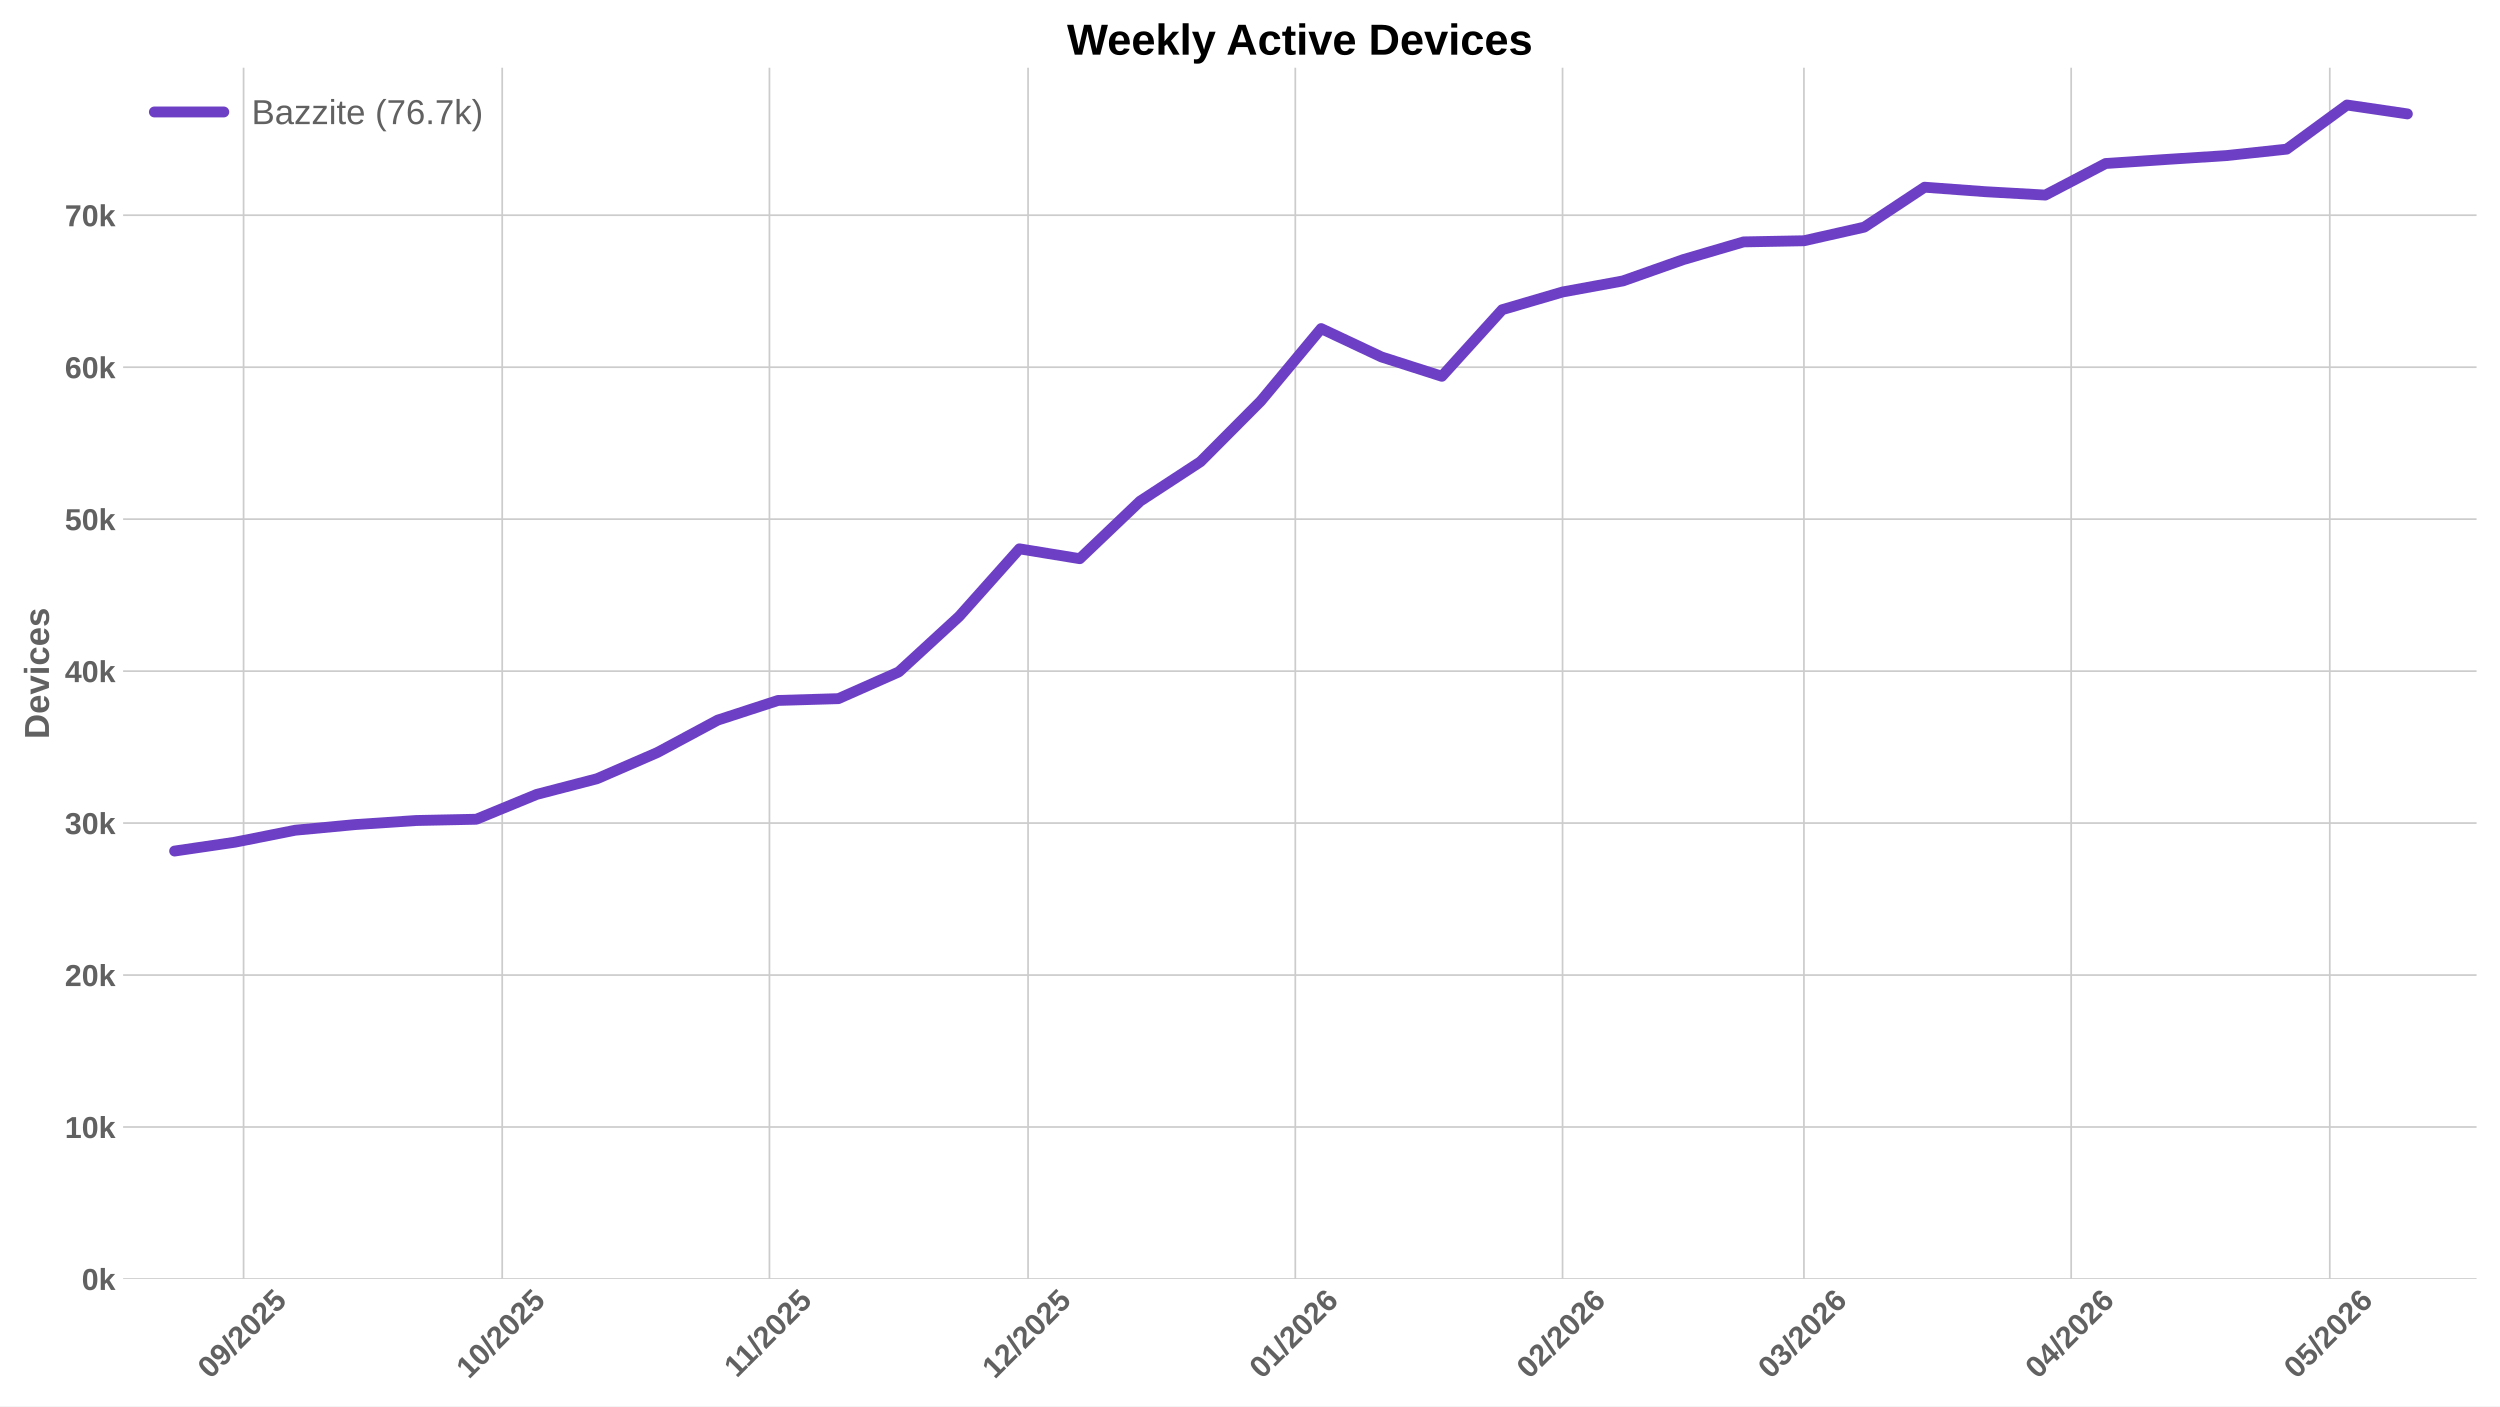
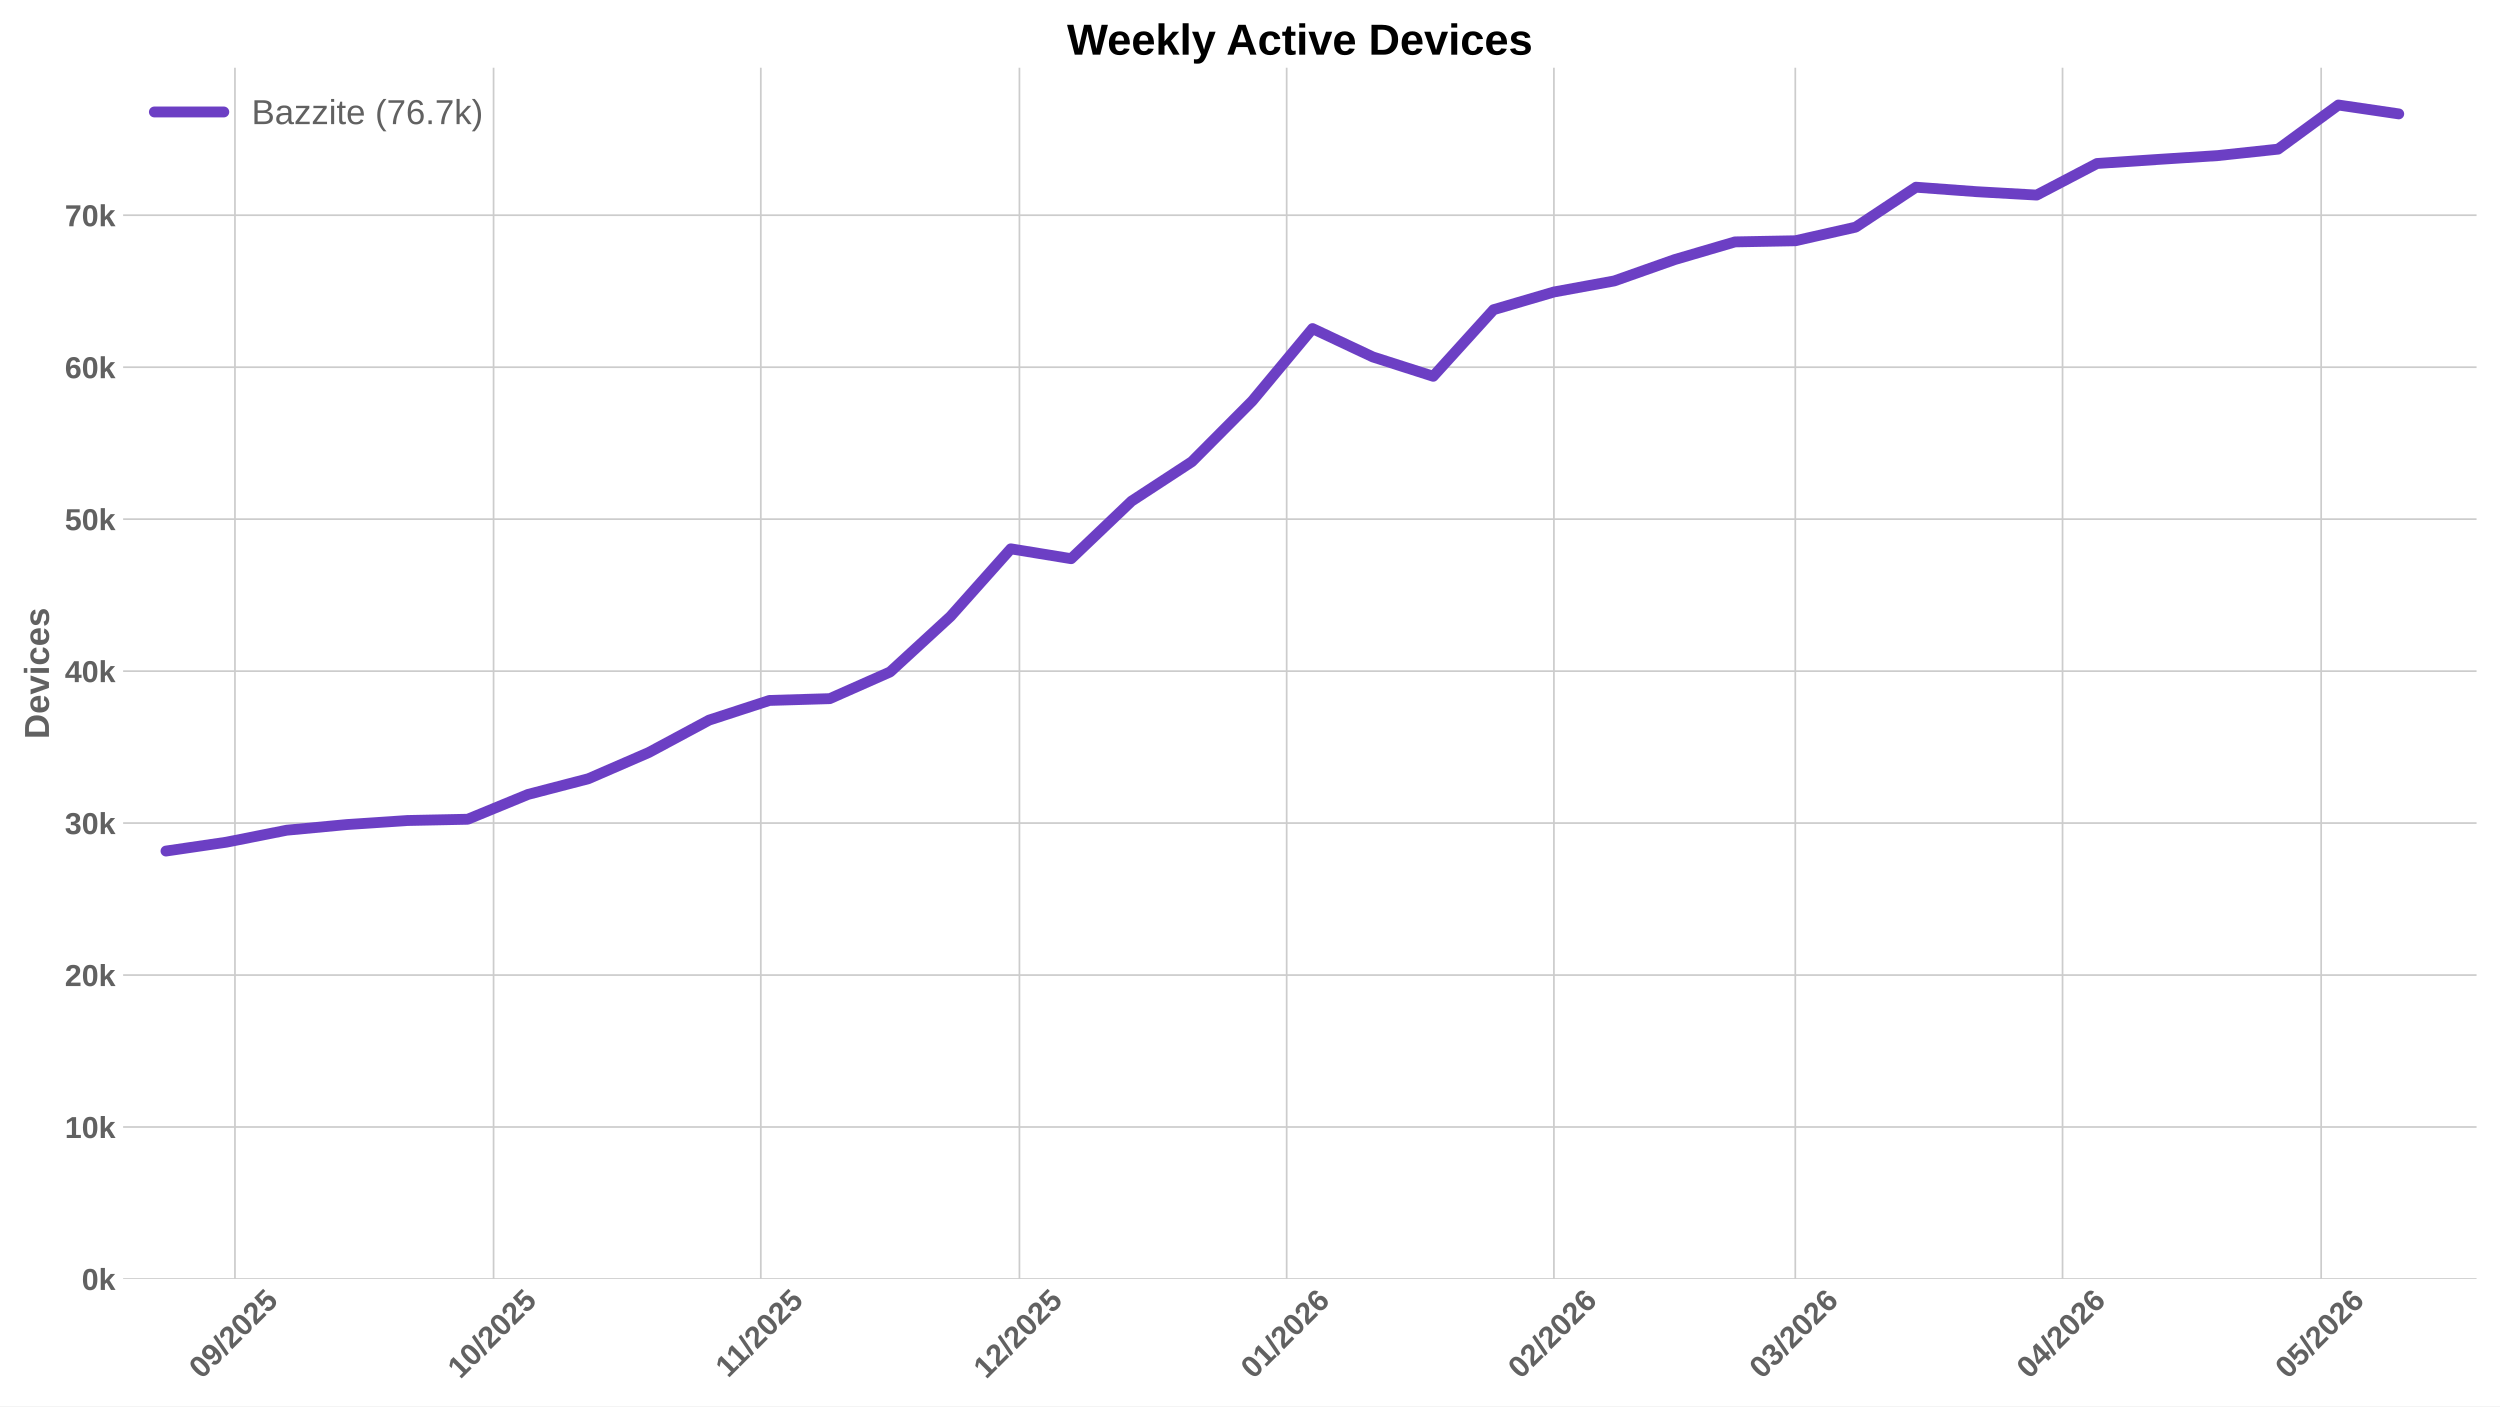
<svg xmlns="http://www.w3.org/2000/svg" xmlns:xlink="http://www.w3.org/1999/xlink" width="1152pt" height="648pt" viewBox="0 0 1152 648" version="1.1">
  <defs>
    <style type="text/css">*{stroke-linejoin: round; stroke-linecap: butt}</style>
  </defs>
  <g id="figure_1">
    <g id="patch_1">
      <path d="M 0 648  L 1152 648  L 1152 0  L 0 0  z " style="fill: #ffffff" />
    </g>
    <g id="axes_1">
      <g id="patch_2">
        <path d="M 56.73 589.343  L 1141.2 589.343  L 1141.2 31.2  L 56.73 31.2  z " style="fill: #ffffff" />
      </g>
      <g id="matplotlib.axis_1">
        <g id="xtick_1">
          <g id="line2d_1">
-             <path d="M 112.242 589.343  L 112.242 31.2  " clip-path="url(#pad7353c76f)" style="fill: none; stroke: #cccccc; stroke-width: 0.8; stroke-linecap: round" />
+             <path d="M 108.264 589.343  L 108.264 31.2  " clip-path="url(#p6236637668)" style="fill: none; stroke: #cccccc; stroke-width: 0.8; stroke-linecap: round" />
          </g>
          <g id="line2d_2" />
          <g id="text_1">
-             <g style="fill: #616161" transform="translate(96.91181 635.7977) rotate(-45) scale(0.14 -0.14)">
+             <g style="fill: #616161" transform="translate(92.93404 635.7977) rotate(-45) scale(0.14 -0.14)">
              <defs>
                <path id="LiberationSans-Bold-30" d="M 3297 2203  Q 3297 1088 2914 512  Q 2531 -63 1766 -63  Q 253 -63 253 2203  Q 253 2994 418 3494  Q 584 3994 915 4231  Q 1247 4469 1791 4469  Q 2572 4469 2934 3903  Q 3297 3338 3297 2203  z M 2416 2203  Q 2416 2813 2356 3150  Q 2297 3488 2165 3634  Q 2034 3781 1784 3781  Q 1519 3781 1383 3632  Q 1247 3484 1189 3148  Q 1131 2813 1131 2203  Q 1131 1600 1192 1261  Q 1253 922 1386 775  Q 1519 628 1772 628  Q 2022 628 2158 783  Q 2294 938 2355 1278  Q 2416 1619 2416 2203  z " transform="scale(0.015625)" />
                <path id="LiberationSans-Bold-39" d="M 3322 2272  Q 3322 1100 2894 518  Q 2466 -63 1678 -63  Q 1097 -63 767 185  Q 438 434 300 972  L 1125 1088  Q 1247 628 1688 628  Q 2056 628 2254 981  Q 2453 1334 2459 2028  Q 2341 1794 2070 1661  Q 1800 1528 1488 1528  Q 906 1528 564 1923  Q 222 2319 222 2994  Q 222 3688 623 4078  Q 1025 4469 1759 4469  Q 2550 4469 2936 3920  Q 3322 3372 3322 2272  z M 2394 2888  Q 2394 3297 2214 3539  Q 2034 3781 1738 3781  Q 1447 3781 1280 3570  Q 1113 3359 1113 2988  Q 1113 2622 1278 2401  Q 1444 2181 1741 2181  Q 2022 2181 2208 2373  Q 2394 2566 2394 2888  z " transform="scale(0.015625)" />
                <path id="LiberationSans-Bold-2f" d="M 63 -128  L 972 4638  L 1716 4638  L 822 -128  L 63 -128  z " transform="scale(0.015625)" />
                <path id="LiberationSans-Bold-32" d="M 222 0  L 222 609  Q 394 988 711 1347  Q 1028 1706 1509 2097  Q 1972 2472 2158 2715  Q 2344 2959 2344 3194  Q 2344 3769 1766 3769  Q 1484 3769 1336 3617  Q 1188 3466 1144 3163  L 259 3213  Q 334 3825 717 4147  Q 1100 4469 1759 4469  Q 2472 4469 2853 4144  Q 3234 3819 3234 3231  Q 3234 2922 3112 2672  Q 2991 2422 2800 2211  Q 2609 2000 2376 1815  Q 2144 1631 1925 1456  Q 1706 1281 1526 1103  Q 1347 925 1259 722  L 3303 722  L 3303 0  L 222 0  z " transform="scale(0.015625)" />
                <path id="LiberationSans-Bold-35" d="M 3381 1466  Q 3381 766 2945 351  Q 2509 -63 1750 -63  Q 1088 -63 689 235  Q 291 534 197 1100  L 1075 1172  Q 1144 891 1319 762  Q 1494 634 1759 634  Q 2088 634 2283 843  Q 2478 1053 2478 1447  Q 2478 1794 2293 2001  Q 2109 2209 1778 2209  Q 1413 2209 1181 1925  L 325 1925  L 478 4403  L 3125 4403  L 3125 3750  L 1275 3750  L 1203 2638  Q 1522 2919 2000 2919  Q 2628 2919 3004 2528  Q 3381 2138 3381 1466  z " transform="scale(0.015625)" />
              </defs>
              <use xlink:href="#LiberationSans-Bold-30" />
              <use xlink:href="#LiberationSans-Bold-39" transform="translate(55.61523 0)" />
              <use xlink:href="#LiberationSans-Bold-2f" transform="translate(111.2305 0)" />
              <use xlink:href="#LiberationSans-Bold-32" transform="translate(139.0137 0)" />
              <use xlink:href="#LiberationSans-Bold-30" transform="translate(194.6289 0)" />
              <use xlink:href="#LiberationSans-Bold-32" transform="translate(250.2441 0)" />
              <use xlink:href="#LiberationSans-Bold-35" transform="translate(305.8594 0)" />
            </g>
          </g>
        </g>
        <g id="xtick_2">
          <g id="line2d_3">
-             <path d="M 231.415 589.343  L 231.415 31.2  " clip-path="url(#pad7353c76f)" style="fill: none; stroke: #cccccc; stroke-width: 0.8; stroke-linecap: round" />
+             <path d="M 227.437 589.343  L 227.437 31.2  " clip-path="url(#p6236637668)" style="fill: none; stroke: #cccccc; stroke-width: 0.8; stroke-linecap: round" />
          </g>
          <g id="line2d_4" />
          <g id="text_2">
-             <g style="fill: #616161" transform="translate(216.0843 635.7977) rotate(-45) scale(0.14 -0.14)">
+             <g style="fill: #616161" transform="translate(212.1066 635.7977) rotate(-45) scale(0.14 -0.14)">
              <defs>
                <path id="LiberationSans-Bold-31" d="M 403 0  L 403 653  L 1494 653  L 1494 3656  L 438 2997  L 438 3688  L 1541 4403  L 2372 4403  L 2372 653  L 3381 653  L 3381 0  L 403 0  z " transform="scale(0.015625)" />
              </defs>
              <use xlink:href="#LiberationSans-Bold-31" />
              <use xlink:href="#LiberationSans-Bold-30" transform="translate(55.61523 0)" />
              <use xlink:href="#LiberationSans-Bold-2f" transform="translate(111.2305 0)" />
              <use xlink:href="#LiberationSans-Bold-32" transform="translate(139.0137 0)" />
              <use xlink:href="#LiberationSans-Bold-30" transform="translate(194.6289 0)" />
              <use xlink:href="#LiberationSans-Bold-32" transform="translate(250.2441 0)" />
              <use xlink:href="#LiberationSans-Bold-35" transform="translate(305.8594 0)" />
            </g>
          </g>
        </g>
        <g id="xtick_3">
          <g id="line2d_5">
-             <path d="M 354.56 589.343  L 354.56 31.2  " clip-path="url(#pad7353c76f)" style="fill: none; stroke: #cccccc; stroke-width: 0.8; stroke-linecap: round" />
+             <path d="M 350.582 589.343  L 350.582 31.2  " clip-path="url(#p6236637668)" style="fill: none; stroke: #cccccc; stroke-width: 0.8; stroke-linecap: round" />
          </g>
          <g id="line2d_6" />
          <g id="text_3">
-             <g style="fill: #616161" transform="translate(339.5015 635.2532) rotate(-45) scale(0.14 -0.14)">
+             <g style="fill: #616161" transform="translate(335.5237 635.2532) rotate(-45) scale(0.14 -0.14)">
              <use xlink:href="#LiberationSans-Bold-31" />
              <use xlink:href="#LiberationSans-Bold-31" transform="translate(50.11523 0)" />
              <use xlink:href="#LiberationSans-Bold-2f" transform="translate(105.7305 0)" />
              <use xlink:href="#LiberationSans-Bold-32" transform="translate(133.5137 0)" />
              <use xlink:href="#LiberationSans-Bold-30" transform="translate(189.1289 0)" />
              <use xlink:href="#LiberationSans-Bold-32" transform="translate(244.7441 0)" />
              <use xlink:href="#LiberationSans-Bold-35" transform="translate(300.3594 0)" />
            </g>
          </g>
        </g>
        <g id="xtick_4">
          <g id="line2d_7">
-             <path d="M 473.732 589.343  L 473.732 31.2  " clip-path="url(#pad7353c76f)" style="fill: none; stroke: #cccccc; stroke-width: 0.8; stroke-linecap: round" />
+             <path d="M 469.754 589.343  L 469.754 31.2  " clip-path="url(#p6236637668)" style="fill: none; stroke: #cccccc; stroke-width: 0.8; stroke-linecap: round" />
          </g>
          <g id="line2d_8" />
          <g id="text_4">
-             <g style="fill: #616161" transform="translate(458.4018 635.7977) rotate(-45) scale(0.14 -0.14)">
+             <g style="fill: #616161" transform="translate(454.424 635.7977) rotate(-45) scale(0.14 -0.14)">
              <use xlink:href="#LiberationSans-Bold-31" />
              <use xlink:href="#LiberationSans-Bold-32" transform="translate(55.61523 0)" />
              <use xlink:href="#LiberationSans-Bold-2f" transform="translate(111.2305 0)" />
              <use xlink:href="#LiberationSans-Bold-32" transform="translate(139.0137 0)" />
              <use xlink:href="#LiberationSans-Bold-30" transform="translate(194.6289 0)" />
              <use xlink:href="#LiberationSans-Bold-32" transform="translate(250.2441 0)" />
              <use xlink:href="#LiberationSans-Bold-35" transform="translate(305.8594 0)" />
            </g>
          </g>
        </g>
        <g id="xtick_5">
          <g id="line2d_9">
-             <path d="M 596.877 589.343  L 596.877 31.2  " clip-path="url(#pad7353c76f)" style="fill: none; stroke: #cccccc; stroke-width: 0.8; stroke-linecap: round" />
+             <path d="M 592.899 589.343  L 592.899 31.2  " clip-path="url(#p6236637668)" style="fill: none; stroke: #cccccc; stroke-width: 0.8; stroke-linecap: round" />
          </g>
          <g id="line2d_10" />
          <g id="text_5">
-             <g style="fill: #616161" transform="translate(581.5468 635.7977) rotate(-45) scale(0.14 -0.14)">
+             <g style="fill: #616161" transform="translate(577.569 635.7977) rotate(-45) scale(0.14 -0.14)">
              <defs>
                <path id="LiberationSans-Bold-36" d="M 3328 1441  Q 3328 738 2934 337  Q 2541 -63 1847 -63  Q 1069 -63 651 482  Q 234 1028 234 2100  Q 234 3278 657 3873  Q 1081 4469 1869 4469  Q 2428 4469 2751 4222  Q 3075 3975 3209 3456  L 2381 3341  Q 2263 3775 1850 3775  Q 1497 3775 1295 3422  Q 1094 3069 1094 2350  Q 1234 2584 1484 2709  Q 1734 2834 2050 2834  Q 2641 2834 2984 2459  Q 3328 2084 3328 1441  z M 2447 1416  Q 2447 1791 2273 1989  Q 2100 2188 1797 2188  Q 1506 2188 1331 2002  Q 1156 1816 1156 1509  Q 1156 1125 1339 873  Q 1522 622 1819 622  Q 2116 622 2281 833  Q 2447 1044 2447 1416  z " transform="scale(0.015625)" />
              </defs>
              <use xlink:href="#LiberationSans-Bold-30" />
              <use xlink:href="#LiberationSans-Bold-31" transform="translate(55.61523 0)" />
              <use xlink:href="#LiberationSans-Bold-2f" transform="translate(111.2305 0)" />
              <use xlink:href="#LiberationSans-Bold-32" transform="translate(139.0137 0)" />
              <use xlink:href="#LiberationSans-Bold-30" transform="translate(194.6289 0)" />
              <use xlink:href="#LiberationSans-Bold-32" transform="translate(250.2441 0)" />
              <use xlink:href="#LiberationSans-Bold-36" transform="translate(305.8594 0)" />
            </g>
          </g>
        </g>
        <g id="xtick_6">
          <g id="line2d_11">
-             <path d="M 720.022 589.343  L 720.022 31.2  " clip-path="url(#pad7353c76f)" style="fill: none; stroke: #cccccc; stroke-width: 0.8; stroke-linecap: round" />
+             <path d="M 716.044 589.343  L 716.044 31.2  " clip-path="url(#p6236637668)" style="fill: none; stroke: #cccccc; stroke-width: 0.8; stroke-linecap: round" />
          </g>
          <g id="line2d_12" />
          <g id="text_6">
-             <g style="fill: #616161" transform="translate(704.6917 635.7977) rotate(-45) scale(0.14 -0.14)">
+             <g style="fill: #616161" transform="translate(700.7139 635.7977) rotate(-45) scale(0.14 -0.14)">
              <use xlink:href="#LiberationSans-Bold-30" />
              <use xlink:href="#LiberationSans-Bold-32" transform="translate(55.61523 0)" />
              <use xlink:href="#LiberationSans-Bold-2f" transform="translate(111.2305 0)" />
              <use xlink:href="#LiberationSans-Bold-32" transform="translate(139.0137 0)" />
              <use xlink:href="#LiberationSans-Bold-30" transform="translate(194.6289 0)" />
              <use xlink:href="#LiberationSans-Bold-32" transform="translate(250.2441 0)" />
              <use xlink:href="#LiberationSans-Bold-36" transform="translate(305.8594 0)" />
            </g>
          </g>
        </g>
        <g id="xtick_7">
          <g id="line2d_13">
-             <path d="M 831.25 589.343  L 831.25 31.2  " clip-path="url(#pad7353c76f)" style="fill: none; stroke: #cccccc; stroke-width: 0.8; stroke-linecap: round" />
+             <path d="M 827.272 589.343  L 827.272 31.2  " clip-path="url(#p6236637668)" style="fill: none; stroke: #cccccc; stroke-width: 0.8; stroke-linecap: round" />
          </g>
          <g id="line2d_14" />
          <g id="text_7">
-             <g style="fill: #616161" transform="translate(815.9194 635.7977) rotate(-45) scale(0.14 -0.14)">
+             <g style="fill: #616161" transform="translate(811.9416 635.7977) rotate(-45) scale(0.14 -0.14)">
              <defs>
                <path id="LiberationSans-Bold-33" d="M 3328 1222  Q 3328 603 2922 265  Q 2516 -72 1766 -72  Q 1056 -72 637 254  Q 219 581 147 1197  L 1041 1275  Q 1125 641 1763 641  Q 2078 641 2253 797  Q 2428 953 2428 1275  Q 2428 1569 2215 1725  Q 2003 1881 1584 1881  L 1278 1881  L 1278 2591  L 1566 2591  Q 1944 2591 2134 2745  Q 2325 2900 2325 3188  Q 2325 3459 2173 3614  Q 2022 3769 1731 3769  Q 1459 3769 1292 3619  Q 1125 3469 1100 3194  L 222 3256  Q 291 3825 694 4147  Q 1097 4469 1747 4469  Q 2438 4469 2827 4158  Q 3216 3847 3216 3297  Q 3216 2884 2973 2618  Q 2731 2353 2275 2266  L 2275 2253  Q 2781 2194 3054 1920  Q 3328 1647 3328 1222  z " transform="scale(0.015625)" />
              </defs>
              <use xlink:href="#LiberationSans-Bold-30" />
              <use xlink:href="#LiberationSans-Bold-33" transform="translate(55.61523 0)" />
              <use xlink:href="#LiberationSans-Bold-2f" transform="translate(111.2305 0)" />
              <use xlink:href="#LiberationSans-Bold-32" transform="translate(139.0137 0)" />
              <use xlink:href="#LiberationSans-Bold-30" transform="translate(194.6289 0)" />
              <use xlink:href="#LiberationSans-Bold-32" transform="translate(250.2441 0)" />
              <use xlink:href="#LiberationSans-Bold-36" transform="translate(305.8594 0)" />
            </g>
          </g>
        </g>
        <g id="xtick_8">
          <g id="line2d_15">
-             <path d="M 954.395 589.343  L 954.395 31.2  " clip-path="url(#pad7353c76f)" style="fill: none; stroke: #cccccc; stroke-width: 0.8; stroke-linecap: round" />
+             <path d="M 950.417 589.343  L 950.417 31.2  " clip-path="url(#p6236637668)" style="fill: none; stroke: #cccccc; stroke-width: 0.8; stroke-linecap: round" />
          </g>
          <g id="line2d_16" />
          <g id="text_8">
-             <g style="fill: #616161" transform="translate(939.0643 635.7977) rotate(-45) scale(0.14 -0.14)">
+             <g style="fill: #616161" transform="translate(935.0866 635.7977) rotate(-45) scale(0.14 -0.14)">
              <defs>
                <path id="LiberationSans-Bold-34" d="M 2938 897  L 2938 0  L 2100 0  L 2100 897  L 97 897  L 97 1556  L 1956 4403  L 2938 4403  L 2938 1550  L 3525 1550  L 3525 897  L 2938 897  z M 2100 2991  Q 2100 3159 2111 3356  Q 2122 3553 2128 3609  Q 2047 3434 1834 3103  L 813 1550  L 2100 1550  L 2100 2991  z " transform="scale(0.015625)" />
              </defs>
              <use xlink:href="#LiberationSans-Bold-30" />
              <use xlink:href="#LiberationSans-Bold-34" transform="translate(55.61523 0)" />
              <use xlink:href="#LiberationSans-Bold-2f" transform="translate(111.2305 0)" />
              <use xlink:href="#LiberationSans-Bold-32" transform="translate(139.0137 0)" />
              <use xlink:href="#LiberationSans-Bold-30" transform="translate(194.6289 0)" />
              <use xlink:href="#LiberationSans-Bold-32" transform="translate(250.2441 0)" />
              <use xlink:href="#LiberationSans-Bold-36" transform="translate(305.8594 0)" />
            </g>
          </g>
        </g>
        <g id="xtick_9">
          <g id="line2d_17">
-             <path d="M 1073.567 589.343  L 1073.567 31.2  " clip-path="url(#pad7353c76f)" style="fill: none; stroke: #cccccc; stroke-width: 0.8; stroke-linecap: round" />
+             <path d="M 1069.589 589.343  L 1069.589 31.2  " clip-path="url(#p6236637668)" style="fill: none; stroke: #cccccc; stroke-width: 0.8; stroke-linecap: round" />
          </g>
          <g id="line2d_18" />
          <g id="text_9">
-             <g style="fill: #616161" transform="translate(1058.237 635.7977) rotate(-45) scale(0.14 -0.14)">
+             <g style="fill: #616161" transform="translate(1054.259 635.7977) rotate(-45) scale(0.14 -0.14)">
              <use xlink:href="#LiberationSans-Bold-30" />
              <use xlink:href="#LiberationSans-Bold-35" transform="translate(55.61523 0)" />
              <use xlink:href="#LiberationSans-Bold-2f" transform="translate(111.2305 0)" />
              <use xlink:href="#LiberationSans-Bold-32" transform="translate(139.0137 0)" />
              <use xlink:href="#LiberationSans-Bold-30" transform="translate(194.6289 0)" />
              <use xlink:href="#LiberationSans-Bold-32" transform="translate(250.2441 0)" />
              <use xlink:href="#LiberationSans-Bold-36" transform="translate(305.8594 0)" />
            </g>
          </g>
        </g>
      </g>
      <g id="matplotlib.axis_2">
        <g id="ytick_1">
          <g id="line2d_19">
-             <path d="M 56.73 589.343  L 1141.2 589.343  " clip-path="url(#pad7353c76f)" style="fill: none; stroke: #cccccc; stroke-width: 0.8; stroke-linecap: round" />
+             <path d="M 56.73 589.343  L 1141.2 589.343  " clip-path="url(#p6236637668)" style="fill: none; stroke: #cccccc; stroke-width: 0.8; stroke-linecap: round" />
          </g>
          <g id="line2d_20" />
          <g id="text_10">
            <g style="fill: #616161" transform="translate(37.65937 594.416) scale(0.14 -0.14)">
              <defs>
                <path id="LiberationSans-Bold-6b" d="M 2606 0  L 1703 1531  L 1325 1269  L 1325 0  L 447 0  L 447 4638  L 1325 4638  L 1325 1981  L 2531 3381  L 3475 3381  L 2288 2063  L 3566 0  L 2606 0  z " transform="scale(0.015625)" />
              </defs>
              <use xlink:href="#LiberationSans-Bold-30" />
              <use xlink:href="#LiberationSans-Bold-6b" transform="translate(55.61523 0)" />
            </g>
          </g>
        </g>
        <g id="ytick_2">
          <g id="line2d_21">
-             <path d="M 56.73 519.319  L 1141.2 519.319  " clip-path="url(#pad7353c76f)" style="fill: none; stroke: #cccccc; stroke-width: 0.8; stroke-linecap: round" />
+             <path d="M 56.73 519.319  L 1141.2 519.319  " clip-path="url(#p6236637668)" style="fill: none; stroke: #cccccc; stroke-width: 0.8; stroke-linecap: round" />
          </g>
          <g id="line2d_22" />
          <g id="text_11">
            <g style="fill: #616161" transform="translate(29.87406 524.3923) scale(0.14 -0.14)">
              <use xlink:href="#LiberationSans-Bold-31" />
              <use xlink:href="#LiberationSans-Bold-30" transform="translate(55.61523 0)" />
              <use xlink:href="#LiberationSans-Bold-6b" transform="translate(111.2305 0)" />
            </g>
          </g>
        </g>
        <g id="ytick_3">
          <g id="line2d_23">
-             <path d="M 56.73 449.296  L 1141.2 449.296  " clip-path="url(#pad7353c76f)" style="fill: none; stroke: #cccccc; stroke-width: 0.8; stroke-linecap: round" />
+             <path d="M 56.73 449.296  L 1141.2 449.296  " clip-path="url(#p6236637668)" style="fill: none; stroke: #cccccc; stroke-width: 0.8; stroke-linecap: round" />
          </g>
          <g id="line2d_24" />
          <g id="text_12">
            <g style="fill: #616161" transform="translate(29.87406 454.3685) scale(0.14 -0.14)">
              <use xlink:href="#LiberationSans-Bold-32" />
              <use xlink:href="#LiberationSans-Bold-30" transform="translate(55.61523 0)" />
              <use xlink:href="#LiberationSans-Bold-6b" transform="translate(111.2305 0)" />
            </g>
          </g>
        </g>
        <g id="ytick_4">
          <g id="line2d_25">
-             <path d="M 56.73 379.272  L 1141.2 379.272  " clip-path="url(#pad7353c76f)" style="fill: none; stroke: #cccccc; stroke-width: 0.8; stroke-linecap: round" />
+             <path d="M 56.73 379.272  L 1141.2 379.272  " clip-path="url(#p6236637668)" style="fill: none; stroke: #cccccc; stroke-width: 0.8; stroke-linecap: round" />
          </g>
          <g id="line2d_26" />
          <g id="text_13">
            <g style="fill: #616161" transform="translate(29.87406 384.3448) scale(0.14 -0.14)">
              <use xlink:href="#LiberationSans-Bold-33" />
              <use xlink:href="#LiberationSans-Bold-30" transform="translate(55.61523 0)" />
              <use xlink:href="#LiberationSans-Bold-6b" transform="translate(111.2305 0)" />
            </g>
          </g>
        </g>
        <g id="ytick_5">
          <g id="line2d_27">
-             <path d="M 56.73 309.248  L 1141.2 309.248  " clip-path="url(#pad7353c76f)" style="fill: none; stroke: #cccccc; stroke-width: 0.8; stroke-linecap: round" />
+             <path d="M 56.73 309.248  L 1141.2 309.248  " clip-path="url(#p6236637668)" style="fill: none; stroke: #cccccc; stroke-width: 0.8; stroke-linecap: round" />
          </g>
          <g id="line2d_28" />
          <g id="text_14">
            <g style="fill: #616161" transform="translate(29.87406 314.321) scale(0.14 -0.14)">
              <use xlink:href="#LiberationSans-Bold-34" />
              <use xlink:href="#LiberationSans-Bold-30" transform="translate(55.61523 0)" />
              <use xlink:href="#LiberationSans-Bold-6b" transform="translate(111.2305 0)" />
            </g>
          </g>
        </g>
        <g id="ytick_6">
          <g id="line2d_29">
-             <path d="M 56.73 239.224  L 1141.2 239.224  " clip-path="url(#pad7353c76f)" style="fill: none; stroke: #cccccc; stroke-width: 0.8; stroke-linecap: round" />
+             <path d="M 56.73 239.224  L 1141.2 239.224  " clip-path="url(#p6236637668)" style="fill: none; stroke: #cccccc; stroke-width: 0.8; stroke-linecap: round" />
          </g>
          <g id="line2d_30" />
          <g id="text_15">
            <g style="fill: #616161" transform="translate(29.87406 244.2973) scale(0.14 -0.14)">
              <use xlink:href="#LiberationSans-Bold-35" />
              <use xlink:href="#LiberationSans-Bold-30" transform="translate(55.61523 0)" />
              <use xlink:href="#LiberationSans-Bold-6b" transform="translate(111.2305 0)" />
            </g>
          </g>
        </g>
        <g id="ytick_7">
          <g id="line2d_31">
-             <path d="M 56.73 169.201  L 1141.2 169.201  " clip-path="url(#pad7353c76f)" style="fill: none; stroke: #cccccc; stroke-width: 0.8; stroke-linecap: round" />
+             <path d="M 56.73 169.201  L 1141.2 169.201  " clip-path="url(#p6236637668)" style="fill: none; stroke: #cccccc; stroke-width: 0.8; stroke-linecap: round" />
          </g>
          <g id="line2d_32" />
          <g id="text_16">
            <g style="fill: #616161" transform="translate(29.87406 174.2735) scale(0.14 -0.14)">
              <use xlink:href="#LiberationSans-Bold-36" />
              <use xlink:href="#LiberationSans-Bold-30" transform="translate(55.61523 0)" />
              <use xlink:href="#LiberationSans-Bold-6b" transform="translate(111.2305 0)" />
            </g>
          </g>
        </g>
        <g id="ytick_8">
          <g id="line2d_33">
-             <path d="M 56.73 99.177  L 1141.2 99.177  " clip-path="url(#pad7353c76f)" style="fill: none; stroke: #cccccc; stroke-width: 0.8; stroke-linecap: round" />
+             <path d="M 56.73 99.177  L 1141.2 99.177  " clip-path="url(#p6236637668)" style="fill: none; stroke: #cccccc; stroke-width: 0.8; stroke-linecap: round" />
          </g>
          <g id="line2d_34" />
          <g id="text_17">
            <g style="fill: #616161" transform="translate(29.87406 104.2498) scale(0.14 -0.14)">
              <defs>
                <path id="LiberationSans-Bold-37" d="M 3278 3706  Q 2981 3238 2717 2797  Q 2453 2356 2256 1911  Q 2059 1466 1945 995  Q 1831 525 1831 0  L 916 0  Q 916 550 1059 1064  Q 1203 1578 1475 2111  Q 1747 2644 2463 3681  L 275 3681  L 275 4403  L 3278 4403  L 3278 3706  z " transform="scale(0.015625)" />
              </defs>
              <use xlink:href="#LiberationSans-Bold-37" />
              <use xlink:href="#LiberationSans-Bold-30" transform="translate(55.61523 0)" />
              <use xlink:href="#LiberationSans-Bold-6b" transform="translate(111.2305 0)" />
            </g>
          </g>
        </g>
        <g id="text_18">
          <g style="fill: #616161" transform="translate(22.55406 340.5153) rotate(-90) scale(0.16 -0.16)">
            <defs>
              <path id="LiberationSans-Bold-44" d="M 4353 2234  Q 4353 1553 4086 1045  Q 3819 538 3330 269  Q 2841 0 2209 0  L 428 0  L 428 4403  L 2022 4403  Q 3134 4403 3743 3842  Q 4353 3281 4353 2234  z M 3425 2234  Q 3425 2944 3056 3317  Q 2688 3691 2003 3691  L 1350 3691  L 1350 713  L 2131 713  Q 2725 713 3075 1122  Q 3425 1531 3425 2234  z " transform="scale(0.015625)" />
              <path id="LiberationSans-Bold-65" d="M 1831 -63  Q 1069 -63 659 389  Q 250 841 250 1706  Q 250 2544 665 2994  Q 1081 3444 1844 3444  Q 2572 3444 2956 2961  Q 3341 2478 3341 1547  L 3341 1522  L 1172 1522  Q 1172 1028 1355 776  Q 1538 525 1875 525  Q 2341 525 2463 928  L 3291 856  Q 2931 -63 1831 -63  z M 1831 2891  Q 1522 2891 1355 2675  Q 1188 2459 1178 2072  L 2491 2072  Q 2466 2481 2294 2686  Q 2122 2891 1831 2891  z " transform="scale(0.015625)" />
              <path id="LiberationSans-Bold-76" d="M 2284 0  L 1234 0  L 25 3381  L 953 3381  L 1544 1491  Q 1591 1334 1766 709  Q 1797 838 1894 1159  Q 1991 1481 2613 3381  L 3531 3381  L 2284 0  z " transform="scale(0.015625)" />
              <path id="LiberationSans-Bold-69" d="M 447 3991  L 447 4638  L 1325 4638  L 1325 3991  L 447 3991  z M 447 0  L 447 3381  L 1325 3381  L 1325 0  L 447 0  z " transform="scale(0.015625)" />
              <path id="LiberationSans-Bold-63" d="M 1856 -63  Q 1088 -63 669 395  Q 250 853 250 1672  Q 250 2509 672 2976  Q 1094 3444 1869 3444  Q 2466 3444 2856 3144  Q 3247 2844 3347 2316  L 2463 2272  Q 2425 2531 2275 2686  Q 2125 2841 1850 2841  Q 1172 2841 1172 1706  Q 1172 538 1863 538  Q 2113 538 2281 695  Q 2450 853 2491 1166  L 3372 1125  Q 3325 778 3123 506  Q 2922 234 2594 85  Q 2266 -63 1856 -63  z " transform="scale(0.015625)" />
              <path id="LiberationSans-Bold-73" d="M 3297 988  Q 3297 497 2895 217  Q 2494 -63 1784 -63  Q 1088 -63 717 157  Q 347 378 225 844  L 997 959  Q 1063 719 1223 619  Q 1384 519 1784 519  Q 2153 519 2322 612  Q 2491 706 2491 906  Q 2491 1069 2355 1164  Q 2219 1259 1894 1325  Q 1150 1472 890 1598  Q 631 1725 495 1926  Q 359 2128 359 2422  Q 359 2906 732 3176  Q 1106 3447 1791 3447  Q 2394 3447 2761 3212  Q 3128 2978 3219 2534  L 2441 2453  Q 2403 2659 2256 2761  Q 2109 2863 1791 2863  Q 1478 2863 1322 2783  Q 1166 2703 1166 2516  Q 1166 2369 1286 2283  Q 1406 2197 1691 2141  Q 2088 2059 2395 1973  Q 2703 1888 2889 1769  Q 3075 1650 3186 1464  Q 3297 1278 3297 988  z " transform="scale(0.015625)" />
            </defs>
            <use xlink:href="#LiberationSans-Bold-44" />
            <use xlink:href="#LiberationSans-Bold-65" transform="translate(72.2168 0)" />
            <use xlink:href="#LiberationSans-Bold-76" transform="translate(127.832 0)" />
            <use xlink:href="#LiberationSans-Bold-69" transform="translate(183.4473 0)" />
            <use xlink:href="#LiberationSans-Bold-63" transform="translate(211.2305 0)" />
            <use xlink:href="#LiberationSans-Bold-65" transform="translate(266.8457 0)" />
            <use xlink:href="#LiberationSans-Bold-73" transform="translate(322.4609 0)" />
          </g>
        </g>
      </g>
      <g id="line2d_35">
-         <path d="M 80.463 392.163  L 108.27 388.088  L 136.077 382.563  L 163.884 379.951  L 191.69 378.096  L 219.497 377.507  L 247.304 366.065  L 275.111 358.832  L 302.918 346.76  L 330.725 331.831  L 358.532 322.763  L 386.339 321.937  L 414.146 309.619  L 441.953 284.075  L 469.76 252.9  L 497.567 257.445  L 525.374 230.934  L 553.18 212.755  L 580.987 184.802  L 608.794 151.408  L 636.601 164.488  L 664.408 173.395  L 692.215 142.711  L 720.022 134.546  L 747.829 129.455  L 775.636 119.631  L 803.443 111.466  L 831.25 110.941  L 859.057 104.667  L 886.864 86.265  L 914.67 88.323  L 942.477 89.892  L 970.284 75.341  L 998.091 73.485  L 1025.898 71.7  L 1053.705 68.731  L 1081.512 48.389  L 1109.319 52.485  " clip-path="url(#pad7353c76f)" style="fill: none; stroke: #6c3fc4; stroke-width: 5; stroke-linecap: round" />
+         <path d="M 76.485 392.163  L 104.292 388.088  L 132.099 382.563  L 159.906 379.951  L 187.713 378.096  L 215.52 377.507  L 243.327 366.065  L 271.133 358.832  L 298.94 346.76  L 326.747 331.831  L 354.554 322.763  L 382.361 321.937  L 410.168 309.619  L 437.975 284.075  L 465.782 252.9  L 493.589 257.445  L 521.396 230.934  L 549.203 212.755  L 577.01 184.802  L 604.817 151.408  L 632.623 164.488  L 660.43 173.395  L 688.237 142.711  L 716.044 134.546  L 743.851 129.455  L 771.658 119.631  L 799.465 111.466  L 827.272 110.941  L 855.079 104.667  L 882.886 86.265  L 910.693 88.323  L 938.5 89.892  L 966.307 75.341  L 994.113 73.485  L 1021.92 71.7  L 1049.727 68.731  L 1077.534 48.389  L 1105.341 52.485  " clip-path="url(#p6236637668)" style="fill: none; stroke: #6c3fc4; stroke-width: 5; stroke-linecap: round" />
      </g>
      <g id="patch_3">
        <path d="M 56.73 589.343  L 56.73 31.2  " style="fill: none" />
      </g>
      <g id="patch_4">
        <path d="M 1141.2 589.343  L 1141.2 31.2  " style="fill: none" />
      </g>
      <g id="patch_5">
        <path d="M 56.73 589.343  L 1141.2 589.343  " style="fill: none" />
      </g>
      <g id="patch_6">
        <path d="M 56.73 31.2  L 1141.2 31.2  " style="fill: none" />
      </g>
      <g id="text_19">
        <g transform="translate(491.6806 25.2) scale(0.2 -0.2)">
          <defs>
            <path id="LiberationSans-Bold-57" d="M 4897 0  L 3803 0  L 3206 2547  Q 3097 2997 3022 3488  Q 2947 3078 2900 2864  Q 2853 2650 2234 0  L 1141 0  L 6 4403  L 941 4403  L 1578 1559  L 1722 872  Q 1809 1306 1892 1701  Q 1975 2097 2516 4403  L 3547 4403  L 4103 2059  Q 4169 1797 4325 872  L 4403 1234  L 4569 1953  L 5100 4403  L 6034 4403  L 4897 0  z " transform="scale(0.015625)" />
            <path id="LiberationSans-Bold-6c" d="M 447 0  L 447 4638  L 1325 4638  L 1325 0  L 447 0  z " transform="scale(0.015625)" />
            <path id="LiberationSans-Bold-79" d="M 884 -1328  Q 569 -1328 331 -1288  L 331 -663  Q 497 -688 634 -688  Q 822 -688 945 -628  Q 1069 -569 1167 -431  Q 1266 -294 1388 34  L 50 3381  L 978 3381  L 1509 1797  Q 1634 1456 1825 753  L 1903 1050  L 2106 1784  L 2606 3381  L 3525 3381  L 2188 -178  Q 1919 -828 1630 -1078  Q 1341 -1328 884 -1328  z " transform="scale(0.015625)" />
            <path id="LiberationSans-Bold-20" transform="scale(0.015625)" />
            <path id="LiberationSans-Bold-41" d="M 3541 0  L 3150 1125  L 1472 1125  L 1081 0  L 159 0  L 1766 4403  L 2853 4403  L 4453 0  L 3541 0  z M 2309 3725  L 2291 3656  Q 2259 3544 2215 3400  Q 2172 3256 1678 1819  L 2944 1819  L 2509 3084  L 2375 3509  L 2309 3725  z " transform="scale(0.015625)" />
            <path id="LiberationSans-Bold-74" d="M 1313 -56  Q 925 -56 715 155  Q 506 366 506 794  L 506 2788  L 78 2788  L 78 3381  L 550 3381  L 825 4175  L 1375 4175  L 1375 3381  L 2016 3381  L 2016 2788  L 1375 2788  L 1375 1031  Q 1375 784 1469 667  Q 1563 550 1759 550  Q 1863 550 2053 594  L 2053 50  Q 1728 -56 1313 -56  z " transform="scale(0.015625)" />
          </defs>
          <use xlink:href="#LiberationSans-Bold-57" />
          <use xlink:href="#LiberationSans-Bold-65" transform="translate(92.63477 0)" />
          <use xlink:href="#LiberationSans-Bold-65" transform="translate(148.25 0)" />
          <use xlink:href="#LiberationSans-Bold-6b" transform="translate(203.8652 0)" />
          <use xlink:href="#LiberationSans-Bold-6c" transform="translate(259.4805 0)" />
          <use xlink:href="#LiberationSans-Bold-79" transform="translate(287.2637 0)" />
          <use xlink:href="#LiberationSans-Bold-20" transform="translate(342.8789 0)" />
          <use xlink:href="#LiberationSans-Bold-41" transform="translate(366.9121 0)" />
          <use xlink:href="#LiberationSans-Bold-63" transform="translate(439.1289 0)" />
          <use xlink:href="#LiberationSans-Bold-74" transform="translate(494.7441 0)" />
          <use xlink:href="#LiberationSans-Bold-69" transform="translate(528.0449 0)" />
          <use xlink:href="#LiberationSans-Bold-76" transform="translate(555.8281 0)" />
          <use xlink:href="#LiberationSans-Bold-65" transform="translate(611.4434 0)" />
          <use xlink:href="#LiberationSans-Bold-20" transform="translate(667.0586 0)" />
          <use xlink:href="#LiberationSans-Bold-44" transform="translate(694.8418 0)" />
          <use xlink:href="#LiberationSans-Bold-65" transform="translate(767.0586 0)" />
          <use xlink:href="#LiberationSans-Bold-76" transform="translate(822.6738 0)" />
          <use xlink:href="#LiberationSans-Bold-69" transform="translate(878.2891 0)" />
          <use xlink:href="#LiberationSans-Bold-63" transform="translate(906.0723 0)" />
          <use xlink:href="#LiberationSans-Bold-65" transform="translate(961.6875 0)" />
          <use xlink:href="#LiberationSans-Bold-73" transform="translate(1017.303 0)" />
        </g>
      </g>
      <g id="legend_1">
        <g id="line2d_36">
          <path d="M 71.13 51.595  L 87.13 51.595  L 103.13 51.595  " style="fill: none; stroke: #6c3fc4; stroke-width: 5; stroke-linecap: round" />
        </g>
        <g id="text_20">
          <g style="fill: #616161" transform="translate(115.93 57.195) scale(0.16 -0.16)">
            <defs>
              <path id="LiberationSans-42" d="M 3931 1241  Q 3931 653 3503 326  Q 3075 0 2313 0  L 525 0  L 525 4403  L 2125 4403  Q 3675 4403 3675 3334  Q 3675 2944 3456 2678  Q 3238 2413 2838 2322  Q 3363 2259 3647 1970  Q 3931 1681 3931 1241  z M 3075 3263  Q 3075 3619 2831 3772  Q 2588 3925 2125 3925  L 1122 3925  L 1122 2531  L 2125 2531  Q 2603 2531 2839 2711  Q 3075 2891 3075 3263  z M 3328 1288  Q 3328 2066 2234 2066  L 1122 2066  L 1122 478  L 2281 478  Q 2828 478 3078 681  Q 3328 884 3328 1288  z " transform="scale(0.015625)" />
              <path id="LiberationSans-61" d="M 1294 -63  Q 784 -63 528 206  Q 272 475 272 944  Q 272 1469 617 1750  Q 963 2031 1731 2050  L 2491 2063  L 2491 2247  Q 2491 2659 2316 2837  Q 2141 3016 1766 3016  Q 1388 3016 1216 2887  Q 1044 2759 1009 2478  L 422 2531  Q 566 3444 1778 3444  Q 2416 3444 2737 3151  Q 3059 2859 3059 2306  L 3059 850  Q 3059 600 3125 473  Q 3191 347 3375 347  Q 3456 347 3559 369  L 3559 19  Q 3347 -31 3125 -31  Q 2813 -31 2670 133  Q 2528 297 2509 647  L 2491 647  Q 2275 259 1989 98  Q 1703 -63 1294 -63  z M 1422 359  Q 1731 359 1972 500  Q 2213 641 2352 886  Q 2491 1131 2491 1391  L 2491 1669  L 1875 1656  Q 1478 1650 1273 1575  Q 1069 1500 959 1344  Q 850 1188 850 934  Q 850 659 998 509  Q 1147 359 1422 359  z " transform="scale(0.015625)" />
              <path id="LiberationSans-7a" d="M 259 0  L 259 428  L 2150 2947  L 366 2947  L 366 3381  L 2816 3381  L 2816 2953  L 922 434  L 2881 434  L 2881 0  L 259 0  z " transform="scale(0.015625)" />
              <path id="LiberationSans-69" d="M 428 4100  L 428 4638  L 991 4638  L 991 4100  L 428 4100  z M 428 0  L 428 3381  L 991 3381  L 991 0  L 428 0  z " transform="scale(0.015625)" />
              <path id="LiberationSans-74" d="M 1731 25  Q 1453 -50 1163 -50  Q 488 -50 488 716  L 488 2972  L 97 2972  L 97 3381  L 509 3381  L 675 4138  L 1050 4138  L 1050 3381  L 1675 3381  L 1675 2972  L 1050 2972  L 1050 838  Q 1050 594 1129 495  Q 1209 397 1406 397  Q 1519 397 1731 441  L 1731 25  z " transform="scale(0.015625)" />
              <path id="LiberationSans-65" d="M 863 1572  Q 863 991 1103 675  Q 1344 359 1806 359  Q 2172 359 2392 506  Q 2613 653 2691 878  L 3184 738  Q 2881 -63 1806 -63  Q 1056 -63 664 384  Q 272 831 272 1713  Q 272 2550 664 2997  Q 1056 3444 1784 3444  Q 3275 3444 3275 1647  L 3275 1572  L 863 1572  z M 2694 2003  Q 2647 2538 2422 2783  Q 2197 3028 1775 3028  Q 1366 3028 1127 2754  Q 888 2481 869 2003  L 2694 2003  z " transform="scale(0.015625)" />
              <path id="LiberationSans-20" transform="scale(0.015625)" />
              <path id="LiberationSans-28" d="M 397 1663  Q 397 2566 680 3284  Q 963 4003 1550 4638  L 2094 4638  Q 1509 3988 1236 3256  Q 963 2525 963 1656  Q 963 791 1233 62  Q 1503 -666 2094 -1325  L 1550 -1325  Q 959 -688 678 32  Q 397 753 397 1650  L 397 1663  z " transform="scale(0.015625)" />
              <path id="LiberationSans-37" d="M 3238 3947  Q 2563 2916 2284 2331  Q 2006 1747 1867 1178  Q 1728 609 1728 0  L 1141 0  Q 1141 844 1498 1776  Q 1856 2709 2694 3925  L 328 3925  L 328 4403  L 3238 4403  L 3238 3947  z " transform="scale(0.015625)" />
              <path id="LiberationSans-36" d="M 3278 1441  Q 3278 744 2900 340  Q 2522 -63 1856 -63  Q 1113 -63 719 490  Q 325 1044 325 2100  Q 325 3244 734 3856  Q 1144 4469 1900 4469  Q 2897 4469 3156 3572  L 2619 3475  Q 2453 4013 1894 4013  Q 1413 4013 1148 3564  Q 884 3116 884 2266  Q 1038 2550 1316 2698  Q 1594 2847 1953 2847  Q 2563 2847 2920 2465  Q 3278 2084 3278 1441  z M 2706 1416  Q 2706 1894 2472 2153  Q 2238 2413 1819 2413  Q 1425 2413 1183 2183  Q 941 1953 941 1550  Q 941 1041 1192 716  Q 1444 391 1838 391  Q 2244 391 2475 664  Q 2706 938 2706 1416  z " transform="scale(0.015625)" />
              <path id="LiberationSans-2e" d="M 584 0  L 584 684  L 1194 684  L 1194 0  L 584 0  z " transform="scale(0.015625)" />
              <path id="LiberationSans-6b" d="M 2550 0  L 1406 1544  L 994 1203  L 994 0  L 431 0  L 431 4638  L 994 4638  L 994 1741  L 2478 3381  L 3138 3381  L 1766 1928  L 3209 0  L 2550 0  z " transform="scale(0.015625)" />
              <path id="LiberationSans-29" d="M 1734 1650  Q 1734 747 1451 28  Q 1169 -691 581 -1325  L 38 -1325  Q 625 -669 897 57  Q 1169 784 1169 1656  Q 1169 2528 895 3256  Q 622 3984 38 4638  L 581 4638  Q 1172 4000 1453 3279  Q 1734 2559 1734 1663  L 1734 1650  z " transform="scale(0.015625)" />
            </defs>
            <use xlink:href="#LiberationSans-42" />
            <use xlink:href="#LiberationSans-61" transform="translate(66.69922 0)" />
            <use xlink:href="#LiberationSans-7a" transform="translate(122.3145 0)" />
            <use xlink:href="#LiberationSans-7a" transform="translate(172.3145 0)" />
            <use xlink:href="#LiberationSans-69" transform="translate(222.3145 0)" />
            <use xlink:href="#LiberationSans-74" transform="translate(244.5312 0)" />
            <use xlink:href="#LiberationSans-65" transform="translate(272.3145 0)" />
            <use xlink:href="#LiberationSans-20" transform="translate(327.9297 0)" />
            <use xlink:href="#LiberationSans-28" transform="translate(355.7129 0)" />
            <use xlink:href="#LiberationSans-37" transform="translate(389.0137 0)" />
            <use xlink:href="#LiberationSans-36" transform="translate(444.6289 0)" />
            <use xlink:href="#LiberationSans-2e" transform="translate(500.2441 0)" />
            <use xlink:href="#LiberationSans-37" transform="translate(528.0273 0)" />
            <use xlink:href="#LiberationSans-6b" transform="translate(583.6426 0)" />
            <use xlink:href="#LiberationSans-29" transform="translate(633.6426 0)" />
          </g>
        </g>
      </g>
    </g>
  </g>
  <defs>
-     <clipPath id="pad7353c76f">
+     <clipPath id="p6236637668">
      <rect x="56.73" y="31.2" width="1084.47" height="558.143" />
    </clipPath>
  </defs>
</svg>
